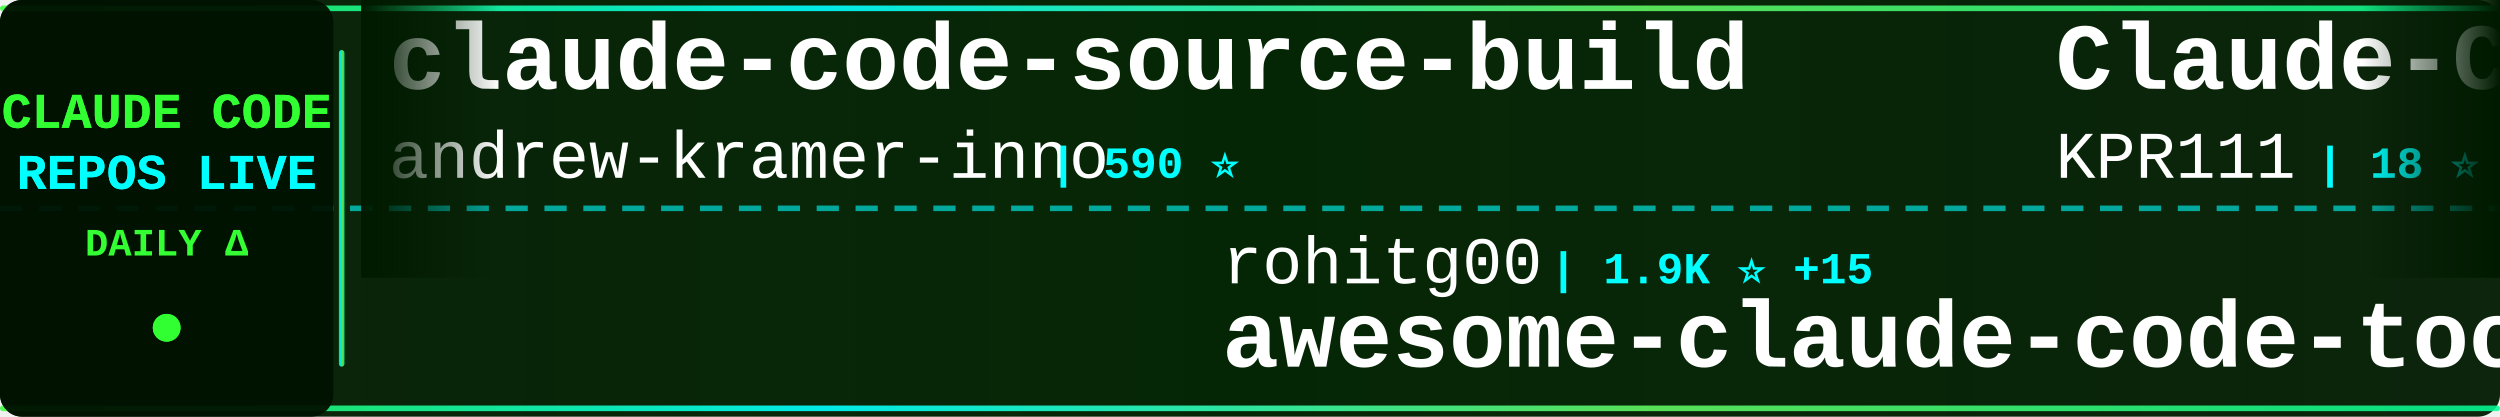
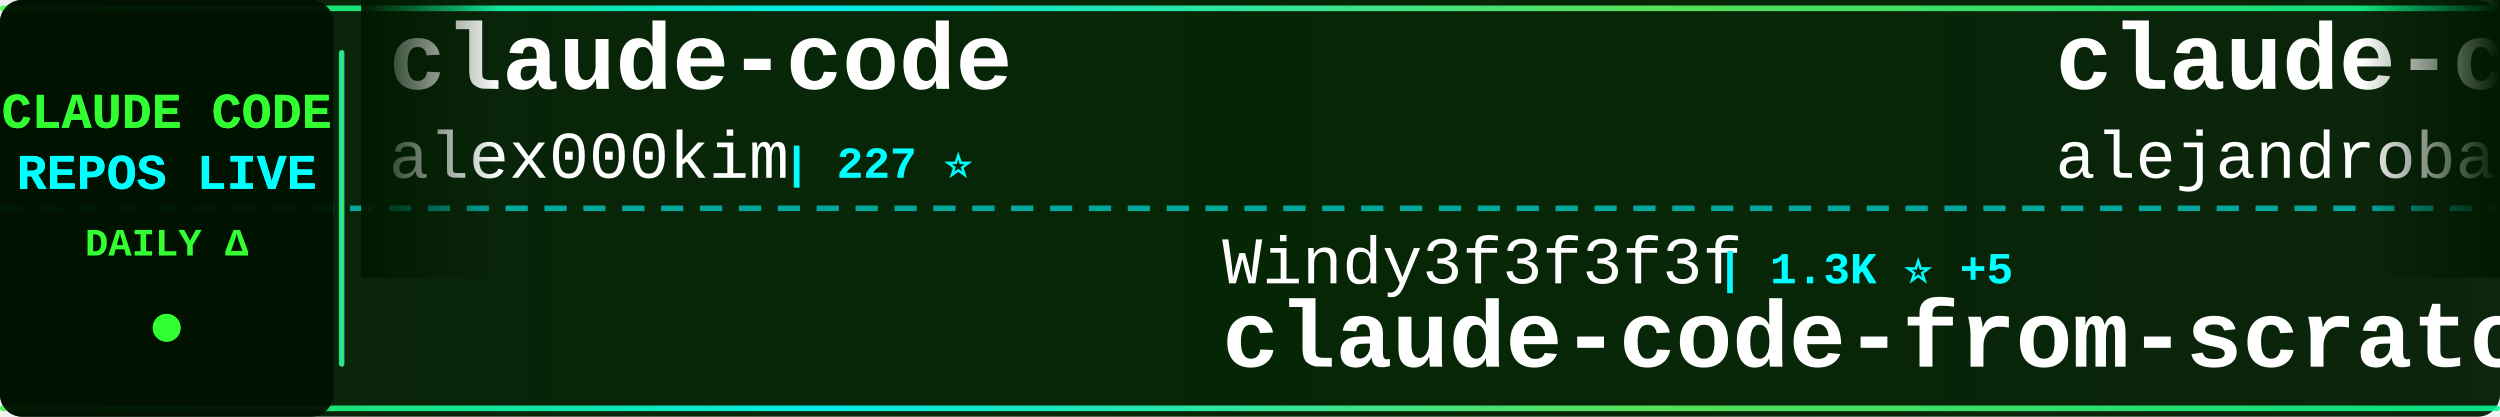
<svg xmlns="http://www.w3.org/2000/svg" width="900" height="150">
  <defs>
    <linearGradient id="tickerBg" x1="0%" y1="0%" x2="100%" y2="0%">
      <stop offset="0%" style="stop-color:#001a00;stop-opacity:0.95" />
      <stop offset="50%" style="stop-color:#002200;stop-opacity:0.98" />
      <stop offset="100%" style="stop-color:#001a00;stop-opacity:0.95" />
    </linearGradient>
    <linearGradient id="borderGrad" x1="0%" y1="0%" x2="100%" y2="0%">
      <stop offset="0%" style="stop-color:#33ff33;stop-opacity:0.85">
        <animate attributeName="stop-opacity" values="0.85;1;0.85" dur="2s" repeatCount="indefinite" />
      </stop>
      <stop offset="33%" style="stop-color:#00ffff;stop-opacity:0.9">
        <animate attributeName="stop-opacity" values="0.9;1;0.9" dur="2.2s" repeatCount="indefinite" />
      </stop>
      <stop offset="66%" style="stop-color:#66ff66;stop-opacity:0.85">
        <animate attributeName="stop-opacity" values="0.85;1;0.85" dur="1.8s" repeatCount="indefinite" />
      </stop>
      <stop offset="100%" style="stop-color:#00ff99;stop-opacity:0.85">
        <animate attributeName="stop-opacity" values="0.85;1;0.85" dur="2s" repeatCount="indefinite" />
      </stop>
    </linearGradient>
    <filter id="textGlow">
      <feGaussianBlur stdDeviation="0.1" result="coloredBlur" />
      <feMerge>
        <feMergeNode in="coloredBlur" />
        <feMergeNode in="SourceGraphic" />
      </feMerge>
    </filter>
    <filter id="metricGlow">
      <feGaussianBlur stdDeviation="0.2" result="coloredBlur" />
      <feMerge>
        <feMergeNode in="coloredBlur" />
        <feMergeNode in="SourceGraphic" />
      </feMerge>
    </filter>
    <linearGradient id="leftFade" x1="0%" y1="0%" x2="100%" y2="0%">
      <stop offset="0%" style="stop-color:#001a00;stop-opacity:1" />
      <stop offset="100%" style="stop-color:#001a00;stop-opacity:0" />
    </linearGradient>
    <linearGradient id="rightFade" x1="0%" y1="0%" x2="100%" y2="0%">
      <stop offset="0%" style="stop-color:#001a00;stop-opacity:0" />
      <stop offset="100%" style="stop-color:#001a00;stop-opacity:1" />
    </linearGradient>
  </defs>
  <rect width="900" height="150" fill="url(#tickerBg)" rx="8" />
  <rect x="0" y="2" width="900" height="2" fill="url(#borderGrad)" rx="1" />
  <rect x="0" y="146" width="900" height="2" fill="url(#borderGrad)" rx="1" />
  <line x1="0" y1="75" x2="900" y2="75" stroke="#00ffff" stroke-width="2" stroke-dasharray="8 6" opacity="0.6" />
  <rect x="0" y="0" width="120" height="150" fill="#001100" opacity="0.95" rx="8" />
  <text x="60" y="46" font-family="'Courier New', monospace" font-size="18" font-weight="bold" fill="#33ff33" text-anchor="middle" filter="url(#textGlow)">
    CLAUDE CODE
  </text>
  <text x="60" y="68" font-family="'Courier New', monospace" font-size="18" font-weight="bold" fill="#00ffff" text-anchor="middle" filter="url(#textGlow)">
    REPOS LIVE
  </text>
  <text x="60" y="92" font-family="'Courier New', monospace" font-size="14" font-weight="bold" fill="#33ff33" text-anchor="middle">
    DAILY Δ
  </text>
  <circle cx="60" cy="118" r="5" fill="#33ff33" filter="url(#metricGlow)">
    <animate attributeName="r" values="4;6;4" dur="1.5s" repeatCount="indefinite" />
    <animate attributeName="opacity" values="0.6;1;0.6" dur="1.5s" repeatCount="indefinite" />
  </circle>
  <rect x="122" y="18" width="2" height="114" fill="url(#borderGrad)" rx="1" />
  <clipPath id="tickerClip">
    <rect x="130" y="0" width="770" height="150" />
  </clipPath>
  <g clip-path="url(#tickerClip)">
    <g id="tickerItems">
      <animateTransform attributeName="transform" attributeType="XML" type="translate" from="0 0" to="-3000 0" dur="54s" repeatCount="indefinite" />
      <g transform="translate(0, 0)">
-         <text x="140" y="32" font-family="'Courier New', monospace" font-size="34" font-weight="bold" fill="#ffffff">claude-code-source-build</text>
-         <text x="140" y="64" font-family="'Courier New', monospace" font-size="24" font-weight="normal" fill="#ffffff" opacity="1.0">andrew-kramer-inno</text>
-         <text x="378" y="64" font-family="'Courier New', monospace" font-size="16" font-weight="bold" fill="#00ffff"> | 590 ⭐</text>
+         <text x="140" y="32" font-family="'Courier New', monospace" font-size="34" font-weight="bold" fill="#ffffff">claude-code</text>
+         <text x="140" y="64" font-family="'Courier New', monospace" font-size="24" font-weight="normal" fill="#ffffff" opacity="1.0">alex000kim</text>
+         <text x="282" y="64" font-family="'Courier New', monospace" font-size="16" font-weight="bold" fill="#00ffff"> | 227 ⭐</text>
      </g>
      <g transform="translate(300, 0)">
-         <text x="140" y="102" font-family="'Courier New', monospace" font-size="24" font-weight="normal" fill="#ffffff" opacity="1.0">rohitg00</text>
-         <text x="258" y="102" font-family="'Courier New', monospace" font-size="16" font-weight="bold" fill="#00ffff"> | 1.9K ⭐ +15</text>
-         <text x="140" y="132" font-family="'Courier New', monospace" font-size="34" font-weight="bold" fill="#ffffff">awesome-claude-code-tool...</text>
+         <text x="140" y="102" font-family="'Courier New', monospace" font-size="24" font-weight="normal" fill="#ffffff" opacity="1.0">Windy3f3f3f3f</text>
+         <text x="318" y="102" font-family="'Courier New', monospace" font-size="16" font-weight="bold" fill="#00ffff"> | 1.3K ⭐ +5</text>
+         <text x="140" y="132" font-family="'Courier New', monospace" font-size="34" font-weight="bold" fill="#ffffff">claude-code-from-scratch</text>
      </g>
      <g transform="translate(600, 0)">
-         <text x="140" y="32" font-family="'Courier New', monospace" font-size="34" font-weight="bold" fill="#ffffff">Claude-Code</text>
-         <text x="140" y="64" font-family="'Courier New', monospace" font-size="24" font-weight="normal" fill="#ffffff" opacity="1.0">KPR111</text>
-         <text x="234" y="64" font-family="'Courier New', monospace" font-size="16" font-weight="bold" fill="#00ffff"> | 18 ⭐</text>
+         <text x="140" y="32" font-family="'Courier New', monospace" font-size="34" font-weight="bold" fill="#ffffff">claude-code-from-source</text>
+         <text x="140" y="64" font-family="'Courier New', monospace" font-size="24" font-weight="normal" fill="#ffffff" opacity="1.0">alejandrobalderas</text>
+         <text x="366" y="64" font-family="'Courier New', monospace" font-size="16" font-weight="bold" fill="#00ffff"> | 2.2K ⭐ +4</text>
      </g>
      <g transform="translate(900, 0)">
-         <text x="140" y="102" font-family="'Courier New', monospace" font-size="24" font-weight="normal" fill="#ffffff" opacity="1.0">luongnv89</text>
-         <text x="270" y="102" font-family="'Courier New', monospace" font-size="16" font-weight="bold" fill="#00ffff"> | 34.5K ⭐ +97</text>
-         <text x="140" y="132" font-family="'Courier New', monospace" font-size="34" font-weight="bold" fill="#ffffff">claude-howto</text>
+         <text x="140" y="102" font-family="'Courier New', monospace" font-size="24" font-weight="normal" fill="#ffffff" opacity="1.0">Alishahryar1</text>
+         <text x="306" y="102" font-family="'Courier New', monospace" font-size="16" font-weight="bold" fill="#00ffff"> | 30.8K ⭐ +273</text>
+         <text x="140" y="132" font-family="'Courier New', monospace" font-size="34" font-weight="bold" fill="#ffffff">free-claude-code</text>
      </g>
      <g transform="translate(1200, 0)">
-         <text x="140" y="32" font-family="'Courier New', monospace" font-size="34" font-weight="bold" fill="#ffffff">claude-code-harness</text>
-         <text x="140" y="64" font-family="'Courier New', monospace" font-size="24" font-weight="normal" fill="#ffffff" opacity="1.0">Chachamaru127</text>
-         <text x="318" y="64" font-family="'Courier New', monospace" font-size="16" font-weight="bold" fill="#00ffff"> | 2.2K ⭐ +104</text>
+         <text x="140" y="32" font-family="'Courier New', monospace" font-size="34" font-weight="bold" fill="#ffffff">Auto-claude-code-researc...</text>
+         <text x="140" y="64" font-family="'Courier New', monospace" font-size="24" font-weight="normal" fill="#ffffff" opacity="1.0">wanshuiyin</text>
+         <text x="282" y="64" font-family="'Courier New', monospace" font-size="16" font-weight="bold" fill="#00ffff"> | 11.0K ⭐ +67</text>
      </g>
      <g transform="translate(1500, 0)">
-         <text x="140" y="102" font-family="'Courier New', monospace" font-size="24" font-weight="normal" fill="#ffffff" opacity="1.0">jarmuine</text>
-         <text x="258" y="102" font-family="'Courier New', monospace" font-size="16" font-weight="bold" fill="#00ffff"> | 2.2K ⭐</text>
-         <text x="140" y="132" font-family="'Courier New', monospace" font-size="34" font-weight="bold" fill="#ffffff">claude-code</text>
+         <text x="140" y="102" font-family="'Courier New', monospace" font-size="24" font-weight="normal" fill="#ffffff" opacity="1.0">VoltAgent</text>
+         <text x="270" y="102" font-family="'Courier New', monospace" font-size="16" font-weight="bold" fill="#00ffff"> | 20.8K ⭐ +68</text>
+         <text x="140" y="132" font-family="'Courier New', monospace" font-size="34" font-weight="bold" fill="#ffffff">awesome-claude-code-suba...</text>
      </g>
      <g transform="translate(1800, 0)">
-         <text x="140" y="32" font-family="'Courier New', monospace" font-size="34" font-weight="bold" fill="#ffffff">claude-code-reverse</text>
-         <text x="140" y="64" font-family="'Courier New', monospace" font-size="24" font-weight="normal" fill="#ffffff" opacity="1.0">Yuyz0112</text>
-         <text x="258" y="64" font-family="'Courier New', monospace" font-size="16" font-weight="bold" fill="#00ffff"> | 2.4K ⭐</text>
+         <text x="140" y="32" font-family="'Courier New', monospace" font-size="34" font-weight="bold" fill="#ffffff">claude-code</text>
+         <text x="140" y="64" font-family="'Courier New', monospace" font-size="24" font-weight="normal" fill="#ffffff" opacity="1.0">freestylefly</text>
+         <text x="306" y="64" font-family="'Courier New', monospace" font-size="16" font-weight="bold" fill="#00ffff"> | 125 ⭐</text>
      </g>
      <g transform="translate(2100, 0)">
-         <text x="140" y="102" font-family="'Courier New', monospace" font-size="24" font-weight="normal" fill="#ffffff" opacity="1.0">anthropics</text>
-         <text x="282" y="102" font-family="'Courier New', monospace" font-size="16" font-weight="bold" fill="#00ffff"> | 7.8K ⭐ +14</text>
-         <text x="140" y="132" font-family="'Courier New', monospace" font-size="34" font-weight="bold" fill="#ffffff">claude-code-action</text>
+         <text x="140" y="102" font-family="'Courier New', monospace" font-size="24" font-weight="normal" fill="#ffffff" opacity="1.0">huangjia2019</text>
+         <text x="306" y="102" font-family="'Courier New', monospace" font-size="16" font-weight="bold" fill="#00ffff"> | 735 ⭐ +7</text>
+         <text x="140" y="132" font-family="'Courier New', monospace" font-size="34" font-weight="bold" fill="#ffffff">claude-code-engineering</text>
      </g>
      <g transform="translate(2400, 0)">
-         <text x="140" y="32" font-family="'Courier New', monospace" font-size="34" font-weight="bold" fill="#ffffff">claude-code-my-workflow</text>
-         <text x="140" y="64" font-family="'Courier New', monospace" font-size="24" font-weight="normal" fill="#ffffff" opacity="1.0">pedrohcgs</text>
-         <text x="270" y="64" font-family="'Courier New', monospace" font-size="16" font-weight="bold" fill="#00ffff"> | 1.2K ⭐ +5</text>
+         <text x="140" y="32" font-family="'Courier New', monospace" font-size="34" font-weight="bold" fill="#ffffff">Claude-Code-Game-Studios</text>
+         <text x="140" y="64" font-family="'Courier New', monospace" font-size="24" font-weight="normal" fill="#ffffff" opacity="1.0">Donchitos</text>
+         <text x="270" y="64" font-family="'Courier New', monospace" font-size="16" font-weight="bold" fill="#00ffff"> | 20.4K ⭐ +79</text>
      </g>
      <g transform="translate(2700, 0)">
-         <text x="140" y="102" font-family="'Courier New', monospace" font-size="24" font-weight="normal" fill="#ffffff" opacity="1.0">shareAI-lab</text>
-         <text x="294" y="102" font-family="'Courier New', monospace" font-size="16" font-weight="bold" fill="#00ffff"> | 63.5K ⭐ +270</text>
-         <text x="140" y="132" font-family="'Courier New', monospace" font-size="34" font-weight="bold" fill="#ffffff">learn-claude-code</text>
+         <text x="140" y="102" font-family="'Courier New', monospace" font-size="24" font-weight="normal" fill="#ffffff" opacity="1.0">lintsinghua</text>
+         <text x="294" y="102" font-family="'Courier New', monospace" font-size="16" font-weight="bold" fill="#00ffff"> | 3.5K ⭐ +16</text>
+         <text x="140" y="132" font-family="'Courier New', monospace" font-size="34" font-weight="bold" fill="#ffffff">claude-code-book</text>
      </g>
      <g transform="translate(3000, 0)">
-         <text x="140" y="32" font-family="'Courier New', monospace" font-size="34" font-weight="bold" fill="#ffffff">claude-code-source-build</text>
-         <text x="140" y="64" font-family="'Courier New', monospace" font-size="24" font-weight="normal" fill="#ffffff" opacity="1.0">andrew-kramer-inno</text>
-         <text x="378" y="64" font-family="'Courier New', monospace" font-size="16" font-weight="bold" fill="#00ffff"> | 590 ⭐</text>
+         <text x="140" y="32" font-family="'Courier New', monospace" font-size="34" font-weight="bold" fill="#ffffff">claude-code</text>
+         <text x="140" y="64" font-family="'Courier New', monospace" font-size="24" font-weight="normal" fill="#ffffff" opacity="1.0">alex000kim</text>
+         <text x="282" y="64" font-family="'Courier New', monospace" font-size="16" font-weight="bold" fill="#00ffff"> | 227 ⭐</text>
      </g>
      <g transform="translate(3300, 0)">
-         <text x="140" y="102" font-family="'Courier New', monospace" font-size="24" font-weight="normal" fill="#ffffff" opacity="1.0">rohitg00</text>
-         <text x="258" y="102" font-family="'Courier New', monospace" font-size="16" font-weight="bold" fill="#00ffff"> | 1.9K ⭐ +15</text>
-         <text x="140" y="132" font-family="'Courier New', monospace" font-size="34" font-weight="bold" fill="#ffffff">awesome-claude-code-tool...</text>
+         <text x="140" y="102" font-family="'Courier New', monospace" font-size="24" font-weight="normal" fill="#ffffff" opacity="1.0">Windy3f3f3f3f</text>
+         <text x="318" y="102" font-family="'Courier New', monospace" font-size="16" font-weight="bold" fill="#00ffff"> | 1.3K ⭐ +5</text>
+         <text x="140" y="132" font-family="'Courier New', monospace" font-size="34" font-weight="bold" fill="#ffffff">claude-code-from-scratch</text>
      </g>
      <g transform="translate(3600, 0)">
-         <text x="140" y="32" font-family="'Courier New', monospace" font-size="34" font-weight="bold" fill="#ffffff">Claude-Code</text>
-         <text x="140" y="64" font-family="'Courier New', monospace" font-size="24" font-weight="normal" fill="#ffffff" opacity="1.0">KPR111</text>
-         <text x="234" y="64" font-family="'Courier New', monospace" font-size="16" font-weight="bold" fill="#00ffff"> | 18 ⭐</text>
+         <text x="140" y="32" font-family="'Courier New', monospace" font-size="34" font-weight="bold" fill="#ffffff">claude-code-from-source</text>
+         <text x="140" y="64" font-family="'Courier New', monospace" font-size="24" font-weight="normal" fill="#ffffff" opacity="1.0">alejandrobalderas</text>
+         <text x="366" y="64" font-family="'Courier New', monospace" font-size="16" font-weight="bold" fill="#00ffff"> | 2.2K ⭐ +4</text>
      </g>
      <g transform="translate(3900, 0)">
-         <text x="140" y="102" font-family="'Courier New', monospace" font-size="24" font-weight="normal" fill="#ffffff" opacity="1.0">luongnv89</text>
-         <text x="270" y="102" font-family="'Courier New', monospace" font-size="16" font-weight="bold" fill="#00ffff"> | 34.5K ⭐ +97</text>
-         <text x="140" y="132" font-family="'Courier New', monospace" font-size="34" font-weight="bold" fill="#ffffff">claude-howto</text>
+         <text x="140" y="102" font-family="'Courier New', monospace" font-size="24" font-weight="normal" fill="#ffffff" opacity="1.0">Alishahryar1</text>
+         <text x="306" y="102" font-family="'Courier New', monospace" font-size="16" font-weight="bold" fill="#00ffff"> | 30.8K ⭐ +273</text>
+         <text x="140" y="132" font-family="'Courier New', monospace" font-size="34" font-weight="bold" fill="#ffffff">free-claude-code</text>
      </g>
    </g>
  </g>
  <rect x="130" y="0" width="50" height="100" fill="url(#leftFade)" />
  <rect x="850" y="0" width="50" height="100" fill="url(#rightFade)" />
</svg>
